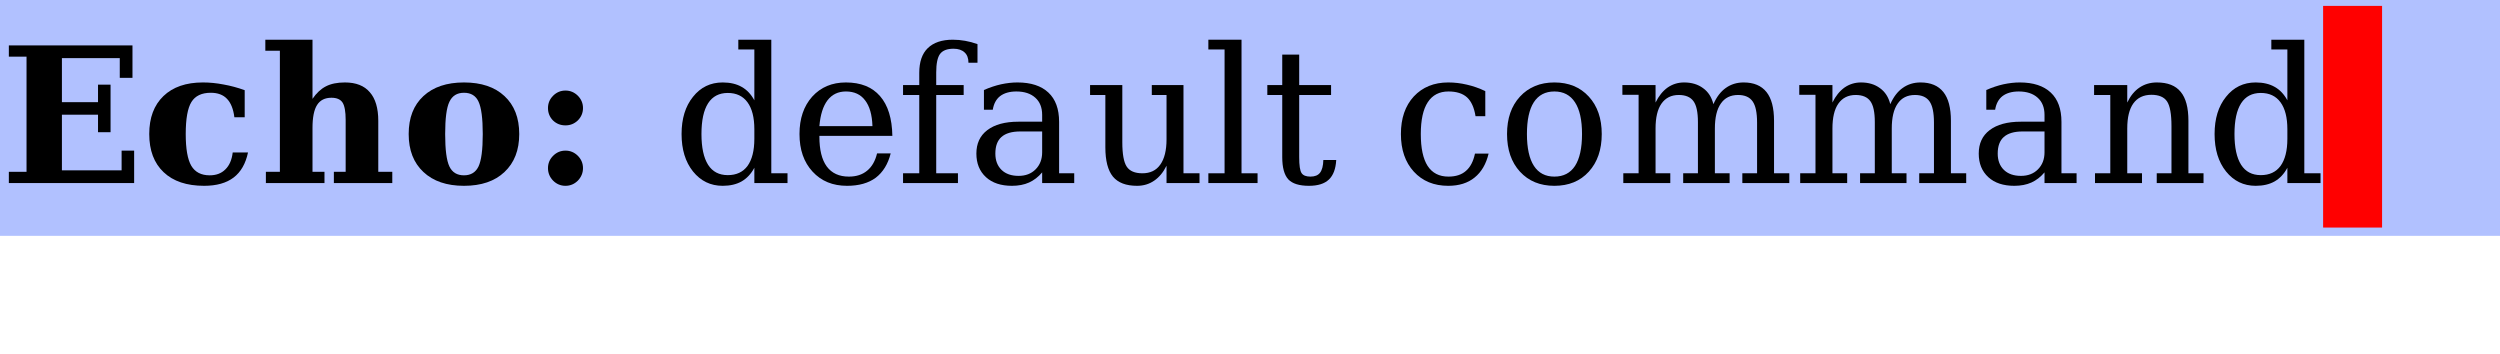
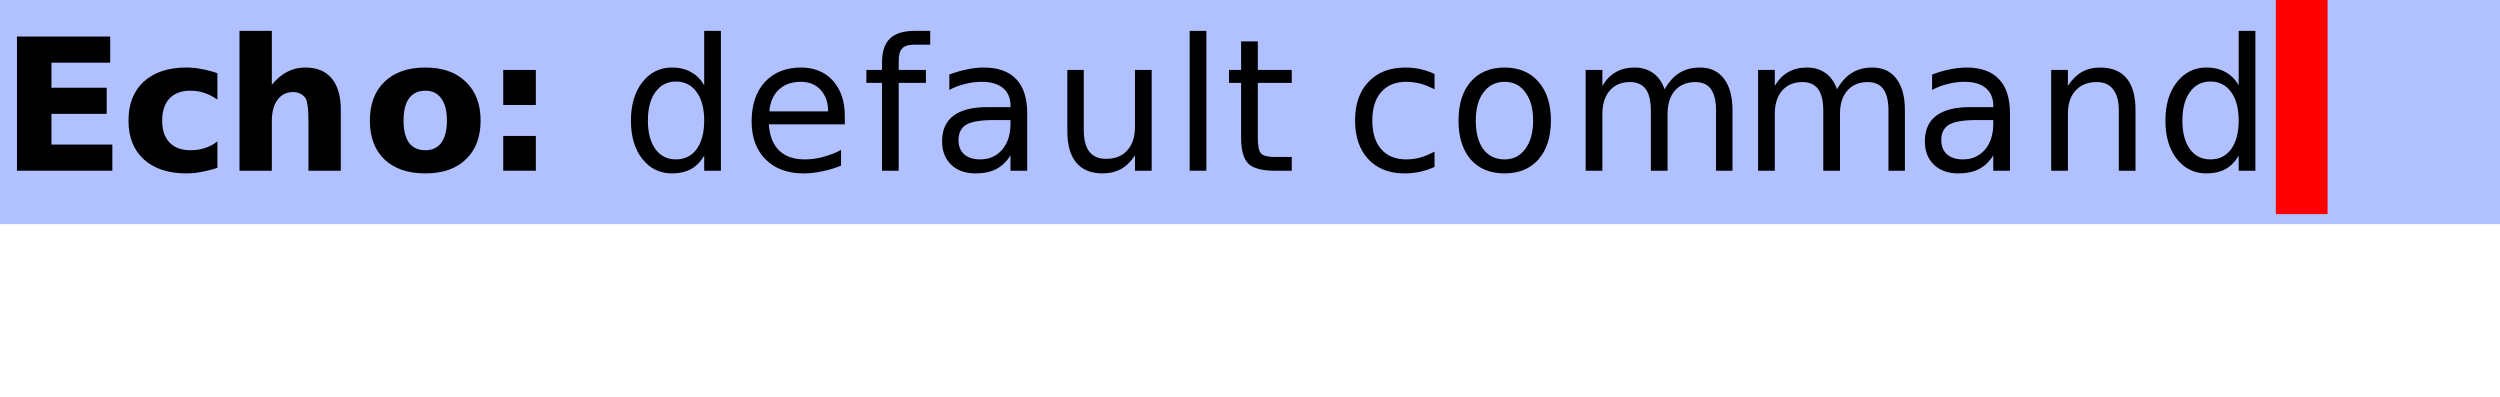
- <svg xmlns="http://www.w3.org/2000/svg" xmlns:xlink="http://www.w3.org/1999/xlink" width="212pt" height="30pt" viewBox="0 0 212 30" version="1.1">
+ <svg xmlns="http://www.w3.org/2000/svg" xmlns:xlink="http://www.w3.org/1999/xlink" width="145pt" height="23pt" viewBox="0 0 145 23" version="1.1">
  <defs>
    <g>
      <symbol overflow="visible" id="glyph0-0">
-         <path style="stroke:none;" d="M 0.797 2.828 L 0.797 -11.281 L 8.797 -11.281 L 8.797 2.828 Z M 1.703 1.938 L 7.906 1.938 L 7.906 -10.391 L 1.703 -10.391 Z M 1.703 1.938 " />
+         <path style="stroke:none;" d="M 0.531 1.891 L 0.531 -7.531 L 5.875 -7.531 L 5.875 1.891 Z M 1.125 1.297 L 5.266 1.297 L 5.266 -6.922 L 1.125 -6.922 Z M 1.125 1.297 " />
      </symbol>
      <symbol overflow="visible" id="glyph0-1">
-         <path style="stroke:none;" d="M 0.75 0 L 0.75 -0.953 L 2.25 -0.953 L 2.25 -10.719 L 0.75 -10.719 L 0.75 -11.672 L 11.234 -11.672 L 11.234 -8.922 L 10.156 -8.922 L 10.156 -10.594 L 5.25 -10.594 L 5.25 -6.859 L 8.312 -6.859 L 8.312 -8.344 L 9.375 -8.344 L 9.375 -4.312 L 8.312 -4.312 L 8.312 -5.797 L 5.25 -5.797 L 5.25 -1.078 L 10.312 -1.078 L 10.312 -2.75 L 11.375 -2.75 L 11.375 0 Z M 0.75 0 " />
+         <path style="stroke:none;" d="M 0.984 -7.781 L 6.391 -7.781 L 6.391 -6.266 L 2.984 -6.266 L 2.984 -4.812 L 6.188 -4.812 L 6.188 -3.297 L 2.984 -3.297 L 2.984 -1.516 L 6.516 -1.516 L 6.516 0 L 0.984 0 Z M 0.984 -7.781 " />
      </symbol>
      <symbol overflow="visible" id="glyph0-2">
-         <path style="stroke:none;" d="M 9.031 -2.594 C 8.832 -1.645 8.426 -0.938 7.812 -0.469 C 7.195 0 6.363 0.234 5.312 0.234 C 3.832 0.234 2.688 -0.148 1.875 -0.922 C 1.062 -1.691 0.656 -2.77 0.656 -4.156 C 0.656 -5.531 1.055 -6.602 1.859 -7.375 C 2.66 -8.145 3.773 -8.531 5.203 -8.531 C 5.785 -8.531 6.367 -8.473 6.953 -8.359 C 7.547 -8.254 8.145 -8.094 8.75 -7.875 L 8.75 -5.578 L 7.875 -5.578 C 7.789 -6.273 7.582 -6.797 7.25 -7.141 C 6.926 -7.484 6.469 -7.656 5.875 -7.656 C 5.102 -7.656 4.555 -7.395 4.234 -6.875 C 3.91 -6.352 3.75 -5.445 3.75 -4.156 C 3.75 -2.906 3.906 -2.008 4.219 -1.469 C 4.539 -0.926 5.062 -0.656 5.781 -0.656 C 6.332 -0.656 6.773 -0.82 7.109 -1.156 C 7.453 -1.488 7.66 -1.969 7.734 -2.594 Z M 9.031 -2.594 " />
+         <path style="stroke:none;" d="M 5.609 -5.656 L 5.609 -4.125 C 5.359 -4.301 5.102 -4.43 4.844 -4.516 C 4.594 -4.598 4.328 -4.641 4.047 -4.641 C 3.523 -4.641 3.117 -4.488 2.828 -4.188 C 2.547 -3.883 2.406 -3.457 2.406 -2.906 C 2.406 -2.363 2.547 -1.941 2.828 -1.641 C 3.117 -1.336 3.523 -1.188 4.047 -1.188 C 4.336 -1.188 4.613 -1.227 4.875 -1.312 C 5.145 -1.395 5.391 -1.523 5.609 -1.703 L 5.609 -0.172 C 5.316 -0.066 5.02 0.008 4.719 0.062 C 4.414 0.125 4.113 0.156 3.812 0.156 C 2.758 0.156 1.938 -0.113 1.344 -0.656 C 0.75 -1.195 0.453 -1.945 0.453 -2.906 C 0.453 -3.875 0.75 -4.629 1.344 -5.172 C 1.938 -5.711 2.758 -5.984 3.812 -5.984 C 4.125 -5.984 4.426 -5.953 4.719 -5.891 C 5.02 -5.836 5.316 -5.758 5.609 -5.656 Z M 5.609 -5.656 " />
      </symbol>
      <symbol overflow="visible" id="glyph0-3">
-         <path style="stroke:none;" d="M 0.547 0 L 0.547 -0.953 L 1.734 -0.953 L 1.734 -11.219 L 0.5 -11.219 L 0.5 -12.156 L 4.5 -12.156 L 4.5 -7.141 C 4.832 -7.629 5.211 -7.984 5.641 -8.203 C 6.066 -8.422 6.602 -8.531 7.25 -8.531 C 8.188 -8.531 8.891 -8.254 9.359 -7.703 C 9.836 -7.16 10.078 -6.352 10.078 -5.281 L 10.078 -0.953 L 11.266 -0.953 L 11.266 0 L 6.312 0 L 6.312 -0.953 L 7.312 -0.953 L 7.312 -5.359 C 7.312 -6.066 7.223 -6.555 7.047 -6.828 C 6.867 -7.098 6.555 -7.234 6.109 -7.234 C 5.555 -7.234 5.148 -7.031 4.891 -6.625 C 4.629 -6.219 4.5 -5.566 4.5 -4.672 L 4.5 -0.953 L 5.516 -0.953 L 5.516 0 Z M 0.547 0 " />
+         <path style="stroke:none;" d="M 6.766 -3.547 L 6.766 0 L 4.891 0 L 4.891 -2.703 C 4.891 -3.211 4.875 -3.562 4.844 -3.75 C 4.82 -3.945 4.785 -4.094 4.734 -4.188 C 4.66 -4.301 4.562 -4.391 4.438 -4.453 C 4.312 -4.523 4.172 -4.562 4.016 -4.562 C 3.617 -4.562 3.312 -4.41 3.094 -4.109 C 2.875 -3.816 2.766 -3.406 2.766 -2.875 L 2.766 0 L 0.891 0 L 0.891 -8.109 L 2.766 -8.109 L 2.766 -4.984 C 3.047 -5.328 3.344 -5.578 3.656 -5.734 C 3.969 -5.898 4.316 -5.984 4.703 -5.984 C 5.379 -5.984 5.891 -5.773 6.234 -5.359 C 6.586 -4.941 6.766 -4.336 6.766 -3.547 Z M 6.766 -3.547 " />
      </symbol>
      <symbol overflow="visible" id="glyph0-4">
-         <path style="stroke:none;" d="M 5.344 -0.656 C 5.926 -0.656 6.336 -0.906 6.578 -1.406 C 6.816 -1.906 6.938 -2.82 6.938 -4.156 C 6.938 -5.488 6.816 -6.406 6.578 -6.906 C 6.348 -7.406 5.938 -7.656 5.344 -7.656 C 4.758 -7.656 4.348 -7.398 4.109 -6.891 C 3.867 -6.391 3.75 -5.477 3.75 -4.156 C 3.75 -2.832 3.867 -1.914 4.109 -1.406 C 4.348 -0.906 4.758 -0.656 5.344 -0.656 Z M 5.344 0.234 C 3.883 0.234 2.738 -0.156 1.906 -0.938 C 1.07 -1.719 0.656 -2.789 0.656 -4.156 C 0.656 -5.531 1.07 -6.602 1.906 -7.375 C 2.738 -8.145 3.883 -8.531 5.344 -8.531 C 6.812 -8.531 7.957 -8.145 8.781 -7.375 C 9.613 -6.602 10.031 -5.531 10.031 -4.156 C 10.031 -2.789 9.613 -1.719 8.781 -0.938 C 7.957 -0.156 6.812 0.234 5.344 0.234 Z M 5.344 0.234 " />
+         <path style="stroke:none;" d="M 3.672 -4.641 C 3.254 -4.641 2.938 -4.488 2.719 -4.188 C 2.508 -3.895 2.406 -3.469 2.406 -2.906 C 2.406 -2.352 2.508 -1.926 2.719 -1.625 C 2.938 -1.332 3.254 -1.188 3.672 -1.188 C 4.078 -1.188 4.383 -1.332 4.594 -1.625 C 4.812 -1.926 4.922 -2.352 4.922 -2.906 C 4.922 -3.469 4.812 -3.895 4.594 -4.188 C 4.383 -4.488 4.078 -4.641 3.672 -4.641 Z M 3.672 -5.984 C 4.672 -5.984 5.453 -5.707 6.016 -5.156 C 6.586 -4.613 6.875 -3.863 6.875 -2.906 C 6.875 -1.945 6.586 -1.195 6.016 -0.656 C 5.453 -0.113 4.672 0.156 3.672 0.156 C 2.66 0.156 1.867 -0.113 1.297 -0.656 C 0.734 -1.195 0.453 -1.945 0.453 -2.906 C 0.453 -3.863 0.734 -4.613 1.297 -5.156 C 1.867 -5.707 2.66 -5.984 3.672 -5.984 Z M 3.672 -5.984 " />
      </symbol>
      <symbol overflow="visible" id="glyph0-5">
-         <path style="stroke:none;" d="M 1.469 -6.359 C 1.469 -6.766 1.613 -7.113 1.906 -7.406 C 2.195 -7.695 2.547 -7.844 2.953 -7.844 C 3.359 -7.844 3.707 -7.695 4 -7.406 C 4.289 -7.113 4.438 -6.766 4.438 -6.359 C 4.438 -5.953 4.289 -5.602 4 -5.312 C 3.707 -5.031 3.359 -4.891 2.953 -4.891 C 2.535 -4.891 2.18 -5.031 1.891 -5.312 C 1.609 -5.602 1.469 -5.953 1.469 -6.359 Z M 1.469 -1.266 C 1.469 -1.672 1.613 -2.02 1.906 -2.312 C 2.195 -2.602 2.547 -2.75 2.953 -2.75 C 3.359 -2.75 3.707 -2.602 4 -2.312 C 4.289 -2.02 4.438 -1.672 4.438 -1.266 C 4.438 -0.859 4.289 -0.504 4 -0.203 C 3.707 0.086 3.359 0.234 2.953 0.234 C 2.547 0.234 2.195 0.086 1.906 -0.203 C 1.613 -0.504 1.469 -0.859 1.469 -1.266 Z M 1.469 -1.266 " />
+         <path style="stroke:none;" d="M 1.188 -5.844 L 3.078 -5.844 L 3.078 -3.812 L 1.188 -3.812 Z M 1.188 -2.016 L 3.078 -2.016 L 3.078 0 L 1.188 0 Z M 1.188 -2.016 " />
      </symbol>
      <symbol overflow="visible" id="glyph0-6">
        <path style="stroke:none;" d="" />
      </symbol>
      <symbol overflow="visible" id="glyph1-0">
-         <path style="stroke:none;" d="M 0.797 2.828 L 0.797 -11.281 L 8.797 -11.281 L 8.797 2.828 Z M 1.703 1.938 L 7.906 1.938 L 7.906 -10.391 L 1.703 -10.391 Z M 1.703 1.938 " />
+         <path style="stroke:none;" d="M 0.531 1.891 L 0.531 -7.531 L 5.875 -7.531 L 5.875 1.891 Z M 1.125 1.297 L 5.266 1.297 L 5.266 -6.922 L 1.125 -6.922 Z M 1.125 1.297 " />
      </symbol>
      <symbol overflow="visible" id="glyph1-1">
-         <path style="stroke:none;" d="M 8.406 -0.828 L 9.781 -0.828 L 9.781 0 L 6.969 0 L 6.969 -1.297 C 6.688 -0.773 6.328 -0.391 5.891 -0.141 C 5.453 0.109 4.914 0.234 4.281 0.234 C 3.258 0.234 2.422 -0.172 1.766 -0.984 C 1.117 -1.797 0.797 -2.852 0.797 -4.156 C 0.797 -5.457 1.117 -6.508 1.766 -7.312 C 2.41 -8.125 3.25 -8.531 4.281 -8.531 C 4.914 -8.531 5.453 -8.406 5.891 -8.156 C 6.328 -7.914 6.688 -7.535 6.969 -7.016 L 6.969 -11.328 L 5.609 -11.328 L 5.609 -12.156 L 8.406 -12.156 Z M 6.969 -3.75 L 6.969 -4.562 C 6.969 -5.562 6.773 -6.32 6.391 -6.844 C 6.004 -7.375 5.445 -7.641 4.719 -7.641 C 3.977 -7.641 3.422 -7.348 3.047 -6.766 C 2.672 -6.18 2.484 -5.312 2.484 -4.156 C 2.484 -3.008 2.672 -2.141 3.047 -1.547 C 3.422 -0.961 3.977 -0.672 4.719 -0.672 C 5.445 -0.672 6.004 -0.93 6.391 -1.453 C 6.773 -1.984 6.969 -2.75 6.969 -3.75 Z M 6.969 -3.75 " />
+         <path style="stroke:none;" d="M 4.844 -4.953 L 4.844 -8.109 L 5.812 -8.109 L 5.812 0 L 4.844 0 L 4.844 -0.875 C 4.645 -0.531 4.391 -0.27 4.078 -0.094 C 3.773 0.07 3.406 0.156 2.969 0.156 C 2.27 0.156 1.695 -0.125 1.25 -0.688 C 0.812 -1.25 0.594 -1.988 0.594 -2.906 C 0.594 -3.82 0.812 -4.562 1.25 -5.125 C 1.695 -5.695 2.27 -5.984 2.969 -5.984 C 3.406 -5.984 3.773 -5.895 4.078 -5.719 C 4.391 -5.551 4.645 -5.297 4.844 -4.953 Z M 1.578 -2.906 C 1.578 -2.207 1.723 -1.656 2.016 -1.25 C 2.305 -0.852 2.703 -0.656 3.203 -0.656 C 3.711 -0.656 4.113 -0.852 4.406 -1.25 C 4.695 -1.656 4.844 -2.207 4.844 -2.906 C 4.844 -3.613 4.695 -4.164 4.406 -4.562 C 4.113 -4.969 3.711 -5.172 3.203 -5.172 C 2.703 -5.172 2.305 -4.969 2.016 -4.562 C 1.723 -4.164 1.578 -3.613 1.578 -2.906 Z M 1.578 -2.906 " />
      </symbol>
      <symbol overflow="visible" id="glyph1-2">
-         <path style="stroke:none;" d="M 8.672 -4 L 2.484 -4 L 2.484 -3.938 C 2.484 -2.82 2.691 -1.977 3.109 -1.406 C 3.535 -0.832 4.16 -0.547 4.984 -0.547 C 5.609 -0.547 6.125 -0.711 6.531 -1.047 C 6.938 -1.379 7.219 -1.867 7.375 -2.516 L 8.531 -2.516 C 8.301 -1.609 7.879 -0.922 7.266 -0.453 C 6.648 0.004 5.836 0.234 4.828 0.234 C 3.617 0.234 2.645 -0.164 1.906 -0.969 C 1.164 -1.77 0.797 -2.832 0.797 -4.156 C 0.797 -5.469 1.156 -6.523 1.875 -7.328 C 2.602 -8.129 3.555 -8.531 4.734 -8.531 C 5.992 -8.531 6.957 -8.145 7.625 -7.375 C 8.301 -6.602 8.648 -5.477 8.672 -4 Z M 6.984 -4.828 C 6.953 -5.797 6.742 -6.523 6.359 -7.016 C 5.984 -7.516 5.441 -7.766 4.734 -7.766 C 4.078 -7.766 3.555 -7.516 3.172 -7.016 C 2.797 -6.523 2.566 -5.797 2.484 -4.828 Z M 6.984 -4.828 " />
+         <path style="stroke:none;" d="M 6 -3.156 L 6 -2.688 L 1.594 -2.688 C 1.633 -2.031 1.832 -1.523 2.188 -1.172 C 2.539 -0.828 3.035 -0.656 3.672 -0.656 C 4.035 -0.656 4.391 -0.703 4.734 -0.797 C 5.086 -0.891 5.438 -1.023 5.781 -1.203 L 5.781 -0.297 C 5.426 -0.148 5.066 -0.039 4.703 0.031 C 4.348 0.113 3.984 0.156 3.609 0.156 C 2.68 0.156 1.945 -0.113 1.406 -0.656 C 0.863 -1.195 0.594 -1.93 0.594 -2.859 C 0.594 -3.816 0.848 -4.578 1.359 -5.141 C 1.879 -5.703 2.578 -5.984 3.453 -5.984 C 4.234 -5.984 4.852 -5.727 5.312 -5.219 C 5.77 -4.707 6 -4.02 6 -3.156 Z M 5.031 -3.438 C 5.031 -3.957 4.883 -4.375 4.594 -4.688 C 4.312 -5 3.93 -5.156 3.453 -5.156 C 2.922 -5.156 2.492 -5.004 2.172 -4.703 C 1.848 -4.398 1.664 -3.977 1.625 -3.438 Z M 5.031 -3.438 " />
      </symbol>
      <symbol overflow="visible" id="glyph1-3">
-         <path style="stroke:none;" d="M 6.891 -10.203 L 6.125 -10.203 C 6.125 -10.586 6.016 -10.879 5.797 -11.078 C 5.578 -11.285 5.266 -11.391 4.859 -11.391 C 4.316 -11.391 3.938 -11.242 3.719 -10.953 C 3.5 -10.66 3.391 -10.133 3.391 -9.375 L 3.391 -8.312 L 5.719 -8.312 L 5.719 -7.469 L 3.391 -7.469 L 3.391 -0.828 L 5.234 -0.828 L 5.234 0 L 0.578 0 L 0.578 -0.828 L 1.953 -0.828 L 1.953 -7.469 L 0.578 -7.469 L 0.578 -8.312 L 1.953 -8.312 L 1.953 -9.344 C 1.953 -10.27 2.191 -10.969 2.672 -11.438 C 3.16 -11.914 3.867 -12.156 4.797 -12.156 C 5.148 -12.156 5.5 -12.125 5.844 -12.062 C 6.195 -12 6.547 -11.906 6.891 -11.781 Z M 6.891 -10.203 " />
+         <path style="stroke:none;" d="M 3.953 -8.109 L 3.953 -7.312 L 3.047 -7.312 C 2.703 -7.312 2.461 -7.238 2.328 -7.094 C 2.191 -6.957 2.125 -6.711 2.125 -6.359 L 2.125 -5.844 L 3.703 -5.844 L 3.703 -5.094 L 2.125 -5.094 L 2.125 0 L 1.156 0 L 1.156 -5.094 L 0.25 -5.094 L 0.25 -5.844 L 1.156 -5.844 L 1.156 -6.25 C 1.156 -6.895 1.305 -7.363 1.609 -7.656 C 1.91 -7.957 2.391 -8.109 3.047 -8.109 Z M 3.953 -8.109 " />
      </symbol>
      <symbol overflow="visible" id="glyph1-4">
-         <path style="stroke:none;" d="M 6.375 -2.609 L 6.375 -4.375 L 4.516 -4.375 C 3.805 -4.375 3.273 -4.219 2.922 -3.906 C 2.578 -3.602 2.406 -3.133 2.406 -2.5 C 2.406 -1.914 2.582 -1.453 2.938 -1.109 C 3.289 -0.773 3.77 -0.609 4.375 -0.609 C 4.969 -0.609 5.445 -0.789 5.812 -1.156 C 6.188 -1.531 6.375 -2.016 6.375 -2.609 Z M 7.812 -5.188 L 7.812 -0.828 L 9.094 -0.828 L 9.094 0 L 6.375 0 L 6.375 -0.906 C 6.051 -0.52 5.68 -0.234 5.266 -0.047 C 4.848 0.141 4.363 0.234 3.812 0.234 C 2.883 0.234 2.148 -0.008 1.609 -0.5 C 1.066 -1 0.797 -1.664 0.797 -2.5 C 0.797 -3.352 1.102 -4.016 1.719 -4.484 C 2.344 -4.961 3.223 -5.203 4.359 -5.203 L 6.375 -5.203 L 6.375 -5.781 C 6.375 -6.406 6.18 -6.891 5.797 -7.234 C 5.41 -7.586 4.875 -7.766 4.188 -7.766 C 3.613 -7.766 3.156 -7.633 2.812 -7.375 C 2.477 -7.113 2.27 -6.727 2.188 -6.219 L 1.438 -6.219 L 1.438 -7.891 C 1.938 -8.109 2.422 -8.27 2.891 -8.375 C 3.367 -8.477 3.832 -8.531 4.281 -8.531 C 5.426 -8.531 6.301 -8.242 6.906 -7.672 C 7.508 -7.109 7.812 -6.281 7.812 -5.188 Z M 7.812 -5.188 " />
+         <path style="stroke:none;" d="M 3.656 -2.938 C 2.883 -2.938 2.348 -2.848 2.047 -2.672 C 1.742 -2.492 1.594 -2.191 1.594 -1.766 C 1.594 -1.422 1.703 -1.148 1.922 -0.953 C 2.148 -0.754 2.457 -0.656 2.844 -0.656 C 3.375 -0.656 3.801 -0.844 4.125 -1.219 C 4.445 -1.594 4.609 -2.094 4.609 -2.719 L 4.609 -2.938 Z M 5.578 -3.328 L 5.578 0 L 4.609 0 L 4.609 -0.891 C 4.391 -0.535 4.113 -0.27 3.781 -0.094 C 3.457 0.07 3.062 0.156 2.594 0.156 C 2 0.156 1.523 -0.008 1.172 -0.344 C 0.816 -0.688 0.641 -1.141 0.641 -1.703 C 0.641 -2.359 0.859 -2.852 1.297 -3.188 C 1.734 -3.52 2.391 -3.688 3.266 -3.688 L 4.609 -3.688 L 4.609 -3.781 C 4.609 -4.219 4.461 -4.555 4.172 -4.797 C 3.879 -5.035 3.473 -5.156 2.953 -5.156 C 2.617 -5.156 2.289 -5.113 1.969 -5.031 C 1.656 -4.957 1.352 -4.844 1.062 -4.688 L 1.062 -5.578 C 1.414 -5.711 1.754 -5.812 2.078 -5.875 C 2.41 -5.945 2.734 -5.984 3.047 -5.984 C 3.891 -5.984 4.52 -5.758 4.938 -5.312 C 5.363 -4.875 5.578 -4.211 5.578 -3.328 Z M 5.578 -3.328 " />
      </symbol>
      <symbol overflow="visible" id="glyph1-5">
-         <path style="stroke:none;" d="M 5.672 -8.312 L 8.359 -8.312 L 8.359 -0.828 L 9.719 -0.828 L 9.719 0 L 6.922 0 L 6.922 -1.469 C 6.648 -0.914 6.301 -0.492 5.875 -0.203 C 5.457 0.086 4.973 0.234 4.422 0.234 C 3.492 0.234 2.812 -0.023 2.375 -0.547 C 1.945 -1.078 1.734 -1.906 1.734 -3.031 L 1.734 -7.469 L 0.438 -7.469 L 0.438 -8.312 L 3.172 -8.312 L 3.172 -3.469 C 3.172 -2.457 3.297 -1.766 3.547 -1.391 C 3.797 -1.016 4.238 -0.828 4.875 -0.828 C 5.539 -0.828 6.047 -1.07 6.391 -1.562 C 6.742 -2.051 6.922 -2.766 6.922 -3.703 L 6.922 -7.469 L 5.672 -7.469 Z M 5.672 -8.312 " />
+         <path style="stroke:none;" d="M 0.906 -2.297 L 0.906 -5.844 L 1.859 -5.844 L 1.859 -2.344 C 1.859 -1.789 1.969 -1.375 2.188 -1.094 C 2.406 -0.82 2.727 -0.688 3.156 -0.688 C 3.676 -0.688 4.082 -0.848 4.375 -1.172 C 4.676 -1.504 4.828 -1.957 4.828 -2.531 L 4.828 -5.844 L 5.797 -5.844 L 5.797 0 L 4.828 0 L 4.828 -0.891 C 4.598 -0.535 4.328 -0.27 4.016 -0.094 C 3.711 0.07 3.359 0.156 2.953 0.156 C 2.285 0.156 1.773 -0.051 1.422 -0.469 C 1.078 -0.883 0.906 -1.492 0.906 -2.297 Z M 3.312 -5.984 Z M 3.312 -5.984 " />
      </symbol>
      <symbol overflow="visible" id="glyph1-6">
-         <path style="stroke:none;" d="M 3.281 -0.828 L 4.641 -0.828 L 4.641 0 L 0.469 0 L 0.469 -0.828 L 1.844 -0.828 L 1.844 -11.328 L 0.469 -11.328 L 0.469 -12.156 L 3.281 -12.156 Z M 3.281 -0.828 " />
+         <path style="stroke:none;" d="M 1 -8.109 L 1.969 -8.109 L 1.969 0 L 1 0 Z M 1 -8.109 " />
      </symbol>
      <symbol overflow="visible" id="glyph1-7">
-         <path style="stroke:none;" d="M 1.734 -7.469 L 0.469 -7.469 L 0.469 -8.312 L 1.734 -8.312 L 1.734 -10.891 L 3.172 -10.891 L 3.172 -8.312 L 5.875 -8.312 L 5.875 -7.469 L 3.172 -7.469 L 3.172 -2.203 C 3.172 -1.492 3.238 -1.039 3.375 -0.844 C 3.508 -0.645 3.758 -0.547 4.125 -0.547 C 4.5 -0.547 4.77 -0.656 4.938 -0.875 C 5.113 -1.102 5.207 -1.461 5.219 -1.953 L 6.312 -1.953 C 6.27 -1.203 6.062 -0.648 5.688 -0.297 C 5.32 0.055 4.758 0.234 4 0.234 C 3.176 0.234 2.594 0.051 2.25 -0.312 C 1.906 -0.688 1.734 -1.316 1.734 -2.203 Z M 1.734 -7.469 " />
+         <path style="stroke:none;" d="M 1.953 -7.5 L 1.953 -5.844 L 3.922 -5.844 L 3.922 -5.094 L 1.953 -5.094 L 1.953 -1.922 C 1.953 -1.441 2.016 -1.133 2.141 -1 C 2.273 -0.863 2.539 -0.797 2.938 -0.797 L 3.922 -0.797 L 3.922 0 L 2.938 0 C 2.195 0 1.688 -0.133 1.406 -0.406 C 1.125 -0.688 0.984 -1.191 0.984 -1.922 L 0.984 -5.094 L 0.281 -5.094 L 0.281 -5.844 L 0.984 -5.844 L 0.984 -7.5 Z M 1.953 -7.5 " />
      </symbol>
      <symbol overflow="visible" id="glyph1-8">
        <path style="stroke:none;" d="" />
      </symbol>
      <symbol overflow="visible" id="glyph1-9">
-         <path style="stroke:none;" d="M 8.234 -2.5 C 8.023 -1.613 7.629 -0.938 7.047 -0.469 C 6.473 0 5.727 0.234 4.812 0.234 C 3.602 0.234 2.629 -0.164 1.891 -0.969 C 1.16 -1.77 0.797 -2.832 0.797 -4.156 C 0.797 -5.488 1.16 -6.551 1.891 -7.344 C 2.629 -8.133 3.602 -8.531 4.812 -8.531 C 5.344 -8.531 5.867 -8.469 6.391 -8.344 C 6.91 -8.227 7.43 -8.047 7.953 -7.797 L 7.953 -5.672 L 7.125 -5.672 C 7.008 -6.398 6.77 -6.93 6.406 -7.266 C 6.039 -7.598 5.516 -7.766 4.828 -7.766 C 4.055 -7.766 3.473 -7.461 3.078 -6.859 C 2.68 -6.254 2.484 -5.352 2.484 -4.156 C 2.484 -2.957 2.676 -2.055 3.062 -1.453 C 3.457 -0.848 4.047 -0.547 4.828 -0.547 C 5.453 -0.547 5.945 -0.707 6.312 -1.031 C 6.688 -1.352 6.941 -1.844 7.078 -2.5 Z M 8.234 -2.5 " />
+         <path style="stroke:none;" d="M 5.203 -5.609 L 5.203 -4.719 C 4.93 -4.863 4.66 -4.973 4.391 -5.047 C 4.117 -5.117 3.844 -5.156 3.562 -5.156 C 2.938 -5.156 2.453 -4.957 2.109 -4.562 C 1.766 -4.176 1.594 -3.625 1.594 -2.906 C 1.594 -2.195 1.766 -1.645 2.109 -1.25 C 2.453 -0.852 2.938 -0.656 3.562 -0.656 C 3.844 -0.656 4.117 -0.691 4.391 -0.766 C 4.66 -0.848 4.93 -0.961 5.203 -1.109 L 5.203 -0.219 C 4.93 -0.094 4.648 0 4.359 0.062 C 4.078 0.125 3.773 0.156 3.453 0.156 C 2.578 0.156 1.879 -0.117 1.359 -0.672 C 0.848 -1.223 0.594 -1.969 0.594 -2.906 C 0.594 -3.863 0.852 -4.613 1.375 -5.156 C 1.895 -5.707 2.609 -5.984 3.516 -5.984 C 3.816 -5.984 4.109 -5.953 4.391 -5.891 C 4.672 -5.828 4.941 -5.734 5.203 -5.609 Z M 5.203 -5.609 " />
      </symbol>
      <symbol overflow="visible" id="glyph1-10">
-         <path style="stroke:none;" d="M 4.812 -0.547 C 5.582 -0.547 6.164 -0.848 6.562 -1.453 C 6.957 -2.066 7.156 -2.969 7.156 -4.156 C 7.156 -5.344 6.957 -6.238 6.562 -6.844 C 6.164 -7.457 5.582 -7.766 4.812 -7.766 C 4.039 -7.766 3.457 -7.457 3.062 -6.844 C 2.676 -6.238 2.484 -5.344 2.484 -4.156 C 2.484 -2.969 2.68 -2.066 3.078 -1.453 C 3.473 -0.848 4.051 -0.547 4.812 -0.547 Z M 4.812 0.234 C 3.602 0.234 2.629 -0.164 1.891 -0.969 C 1.16 -1.77 0.797 -2.832 0.797 -4.156 C 0.797 -5.477 1.16 -6.535 1.891 -7.328 C 2.629 -8.129 3.602 -8.531 4.812 -8.531 C 6.031 -8.531 7.004 -8.129 7.734 -7.328 C 8.461 -6.535 8.828 -5.477 8.828 -4.156 C 8.828 -2.832 8.461 -1.77 7.734 -0.969 C 7.004 -0.164 6.031 0.234 4.812 0.234 Z M 4.812 0.234 " />
+         <path style="stroke:none;" d="M 3.266 -5.156 C 2.754 -5.156 2.348 -4.953 2.047 -4.547 C 1.742 -4.148 1.594 -3.602 1.594 -2.906 C 1.594 -2.207 1.738 -1.656 2.031 -1.25 C 2.332 -0.852 2.742 -0.656 3.266 -0.656 C 3.773 -0.656 4.176 -0.859 4.469 -1.266 C 4.77 -1.672 4.922 -2.219 4.922 -2.906 C 4.922 -3.602 4.77 -4.148 4.469 -4.547 C 4.176 -4.953 3.773 -5.156 3.266 -5.156 Z M 3.266 -5.984 C 4.098 -5.984 4.754 -5.707 5.234 -5.156 C 5.711 -4.613 5.953 -3.863 5.953 -2.906 C 5.953 -1.957 5.711 -1.207 5.234 -0.656 C 4.754 -0.113 4.098 0.156 3.266 0.156 C 2.43 0.156 1.773 -0.113 1.297 -0.656 C 0.828 -1.207 0.594 -1.957 0.594 -2.906 C 0.594 -3.863 0.828 -4.613 1.297 -5.156 C 1.773 -5.707 2.43 -5.984 3.266 -5.984 Z M 3.266 -5.984 " />
      </symbol>
      <symbol overflow="visible" id="glyph1-11">
-         <path style="stroke:none;" d="M 8.297 -6.688 C 8.566 -7.301 8.914 -7.758 9.344 -8.062 C 9.781 -8.375 10.285 -8.531 10.859 -8.531 C 11.723 -8.531 12.367 -8.258 12.797 -7.719 C 13.223 -7.188 13.438 -6.375 13.438 -5.281 L 13.438 -0.828 L 14.734 -0.828 L 14.734 0 L 10.75 0 L 10.75 -0.828 L 12 -0.828 L 12 -5.125 C 12 -5.969 11.875 -6.566 11.625 -6.922 C 11.375 -7.285 10.961 -7.469 10.391 -7.469 C 9.742 -7.469 9.254 -7.223 8.922 -6.734 C 8.586 -6.254 8.422 -5.551 8.422 -4.625 L 8.422 -0.828 L 9.672 -0.828 L 9.672 0 L 5.734 0 L 5.734 -0.828 L 6.984 -0.828 L 6.984 -5.172 C 6.984 -6.004 6.859 -6.594 6.609 -6.938 C 6.359 -7.289 5.941 -7.469 5.359 -7.469 C 4.723 -7.469 4.234 -7.223 3.891 -6.734 C 3.555 -6.254 3.391 -5.551 3.391 -4.625 L 3.391 -0.828 L 4.641 -0.828 L 4.641 0 L 0.656 0 L 0.656 -0.828 L 1.953 -0.828 L 1.953 -7.484 L 0.578 -7.484 L 0.578 -8.312 L 3.391 -8.312 L 3.391 -6.828 C 3.66 -7.379 4 -7.801 4.406 -8.094 C 4.82 -8.383 5.289 -8.531 5.812 -8.531 C 6.457 -8.531 6.992 -8.367 7.422 -8.047 C 7.859 -7.734 8.148 -7.281 8.297 -6.688 Z M 8.297 -6.688 " />
+         <path style="stroke:none;" d="M 5.547 -4.719 C 5.785 -5.145 6.07 -5.461 6.406 -5.672 C 6.738 -5.879 7.133 -5.984 7.594 -5.984 C 8.195 -5.984 8.66 -5.77 8.984 -5.344 C 9.316 -4.914 9.484 -4.305 9.484 -3.516 L 9.484 0 L 8.531 0 L 8.531 -3.484 C 8.531 -4.047 8.43 -4.461 8.234 -4.734 C 8.035 -5.004 7.734 -5.141 7.328 -5.141 C 6.828 -5.141 6.43 -4.973 6.141 -4.641 C 5.859 -4.316 5.719 -3.867 5.719 -3.297 L 5.719 0 L 4.75 0 L 4.75 -3.484 C 4.75 -4.047 4.648 -4.461 4.453 -4.734 C 4.254 -5.004 3.945 -5.141 3.531 -5.141 C 3.039 -5.141 2.648 -4.973 2.359 -4.641 C 2.078 -4.305 1.938 -3.859 1.938 -3.297 L 1.938 0 L 0.969 0 L 0.969 -5.844 L 1.938 -5.844 L 1.938 -4.922 C 2.156 -5.285 2.414 -5.551 2.719 -5.719 C 3.02 -5.895 3.383 -5.984 3.812 -5.984 C 4.227 -5.984 4.586 -5.875 4.891 -5.656 C 5.191 -5.438 5.41 -5.125 5.547 -4.719 Z M 5.547 -4.719 " />
      </symbol>
      <symbol overflow="visible" id="glyph1-12">
-         <path style="stroke:none;" d="M 0.656 0 L 0.656 -0.828 L 1.953 -0.828 L 1.953 -7.469 L 0.578 -7.469 L 0.578 -8.312 L 3.391 -8.312 L 3.391 -6.828 C 3.66 -7.391 4.004 -7.812 4.422 -8.094 C 4.848 -8.383 5.344 -8.531 5.906 -8.531 C 6.82 -8.531 7.492 -8.266 7.922 -7.734 C 8.359 -7.211 8.578 -6.395 8.578 -5.281 L 8.578 -0.828 L 9.859 -0.828 L 9.859 0 L 5.891 0 L 5.891 -0.828 L 7.141 -0.828 L 7.141 -4.828 C 7.141 -5.848 7.016 -6.547 6.766 -6.922 C 6.516 -7.297 6.07 -7.484 5.438 -7.484 C 4.77 -7.484 4.258 -7.238 3.906 -6.75 C 3.562 -6.27 3.391 -5.562 3.391 -4.625 L 3.391 -0.828 L 4.641 -0.828 L 4.641 0 Z M 0.656 0 " />
+         <path style="stroke:none;" d="M 5.859 -3.516 L 5.859 0 L 4.891 0 L 4.891 -3.484 C 4.891 -4.035 4.781 -4.445 4.562 -4.719 C 4.352 -5 4.035 -5.141 3.609 -5.141 C 3.086 -5.141 2.676 -4.973 2.375 -4.641 C 2.082 -4.316 1.938 -3.867 1.938 -3.297 L 1.938 0 L 0.969 0 L 0.969 -5.844 L 1.938 -5.844 L 1.938 -4.922 C 2.164 -5.273 2.43 -5.539 2.734 -5.719 C 3.047 -5.895 3.406 -5.984 3.812 -5.984 C 4.488 -5.984 5 -5.773 5.344 -5.359 C 5.688 -4.941 5.859 -4.328 5.859 -3.516 Z M 5.859 -3.516 " />
      </symbol>
    </g>
  </defs>
  <g id="surface2">
-     <path style=" stroke:none;fill-rule:nonzero;fill:rgb(38.039%,50.588%,100%);fill-opacity:0.49;" d="M 0 0 L 212 0 L 212 20 L 0 20 Z M 0 0 " />
+     <path style=" stroke:none;fill-rule:nonzero;fill:rgb(38.039%,50.588%,100%);fill-opacity:0.49;" d="M 0 0 L 145 0 L 145 13 L 0 13 Z M 0 0 " />
    <g style="fill:rgb(0%,0%,0%);fill-opacity:1;">
-       <use xlink:href="#glyph0-1" x="0" y="15.523" />
-       <use xlink:href="#glyph0-2" x="12" y="15.523" />
-       <use xlink:href="#glyph0-3" x="22" y="15.523" />
-       <use xlink:href="#glyph0-4" x="34" y="15.523" />
-       <use xlink:href="#glyph0-5" x="45" y="15.523" />
-       <use xlink:href="#glyph0-6" x="51" y="15.523" />
+       <use xlink:href="#glyph0-1" x="0" y="9.901" />
+       <use xlink:href="#glyph0-2" x="7" y="9.901" />
+       <use xlink:href="#glyph0-3" x="13" y="9.901" />
+       <use xlink:href="#glyph0-4" x="21" y="9.901" />
+       <use xlink:href="#glyph0-5" x="28" y="9.901" />
+       <use xlink:href="#glyph0-6" x="32" y="9.901" />
    </g>
    <g style="fill:rgb(0%,0%,0%);fill-opacity:1;">
-       <use xlink:href="#glyph1-1" x="57" y="15.523" />
-       <use xlink:href="#glyph1-2" x="67" y="15.523" />
-       <use xlink:href="#glyph1-3" x="76" y="15.523" />
-       <use xlink:href="#glyph1-4" x="82" y="15.523" />
-       <use xlink:href="#glyph1-5" x="92" y="15.523" />
-       <use xlink:href="#glyph1-6" x="102" y="15.523" />
-       <use xlink:href="#glyph1-7" x="107" y="15.523" />
-       <use xlink:href="#glyph1-8" x="113" y="15.523" />
-       <use xlink:href="#glyph1-9" x="118" y="15.523" />
-       <use xlink:href="#glyph1-10" x="127" y="15.523" />
-       <use xlink:href="#glyph1-11" x="137" y="15.523" />
-       <use xlink:href="#glyph1-11" x="152" y="15.523" />
-       <use xlink:href="#glyph1-4" x="167" y="15.523" />
-       <use xlink:href="#glyph1-12" x="177" y="15.523" />
-       <use xlink:href="#glyph1-1" x="187" y="15.523" />
+       <use xlink:href="#glyph1-1" x="36" y="9.901" />
+       <use xlink:href="#glyph1-2" x="43" y="9.901" />
+       <use xlink:href="#glyph1-3" x="50" y="9.901" />
+       <use xlink:href="#glyph1-4" x="54" y="9.901" />
+       <use xlink:href="#glyph1-5" x="61" y="9.901" />
+       <use xlink:href="#glyph1-6" x="68" y="9.901" />
+       <use xlink:href="#glyph1-7" x="71" y="9.901" />
+       <use xlink:href="#glyph1-8" x="75" y="9.901" />
+       <use xlink:href="#glyph1-9" x="78" y="9.901" />
+       <use xlink:href="#glyph1-10" x="84" y="9.901" />
+       <use xlink:href="#glyph1-11" x="91" y="9.901" />
+       <use xlink:href="#glyph1-11" x="101" y="9.901" />
+       <use xlink:href="#glyph1-4" x="111" y="9.901" />
+       <use xlink:href="#glyph1-12" x="118" y="9.901" />
+       <use xlink:href="#glyph1-1" x="125" y="9.901" />
    </g>
-     <path style=" stroke:none;fill-rule:nonzero;fill:rgb(100%,0%,0%);fill-opacity:1;" d="M 197 0.5 L 202 0.5 L 202 19.297 L 197 19.297 Z M 197 0.5 " />
+     <path style=" stroke:none;fill-rule:nonzero;fill:rgb(100%,0%,0%);fill-opacity:1;" d="M 132 0 L 135 0 L 135 12.418 L 132 12.418 Z M 132 0 " />
  </g>
</svg>
